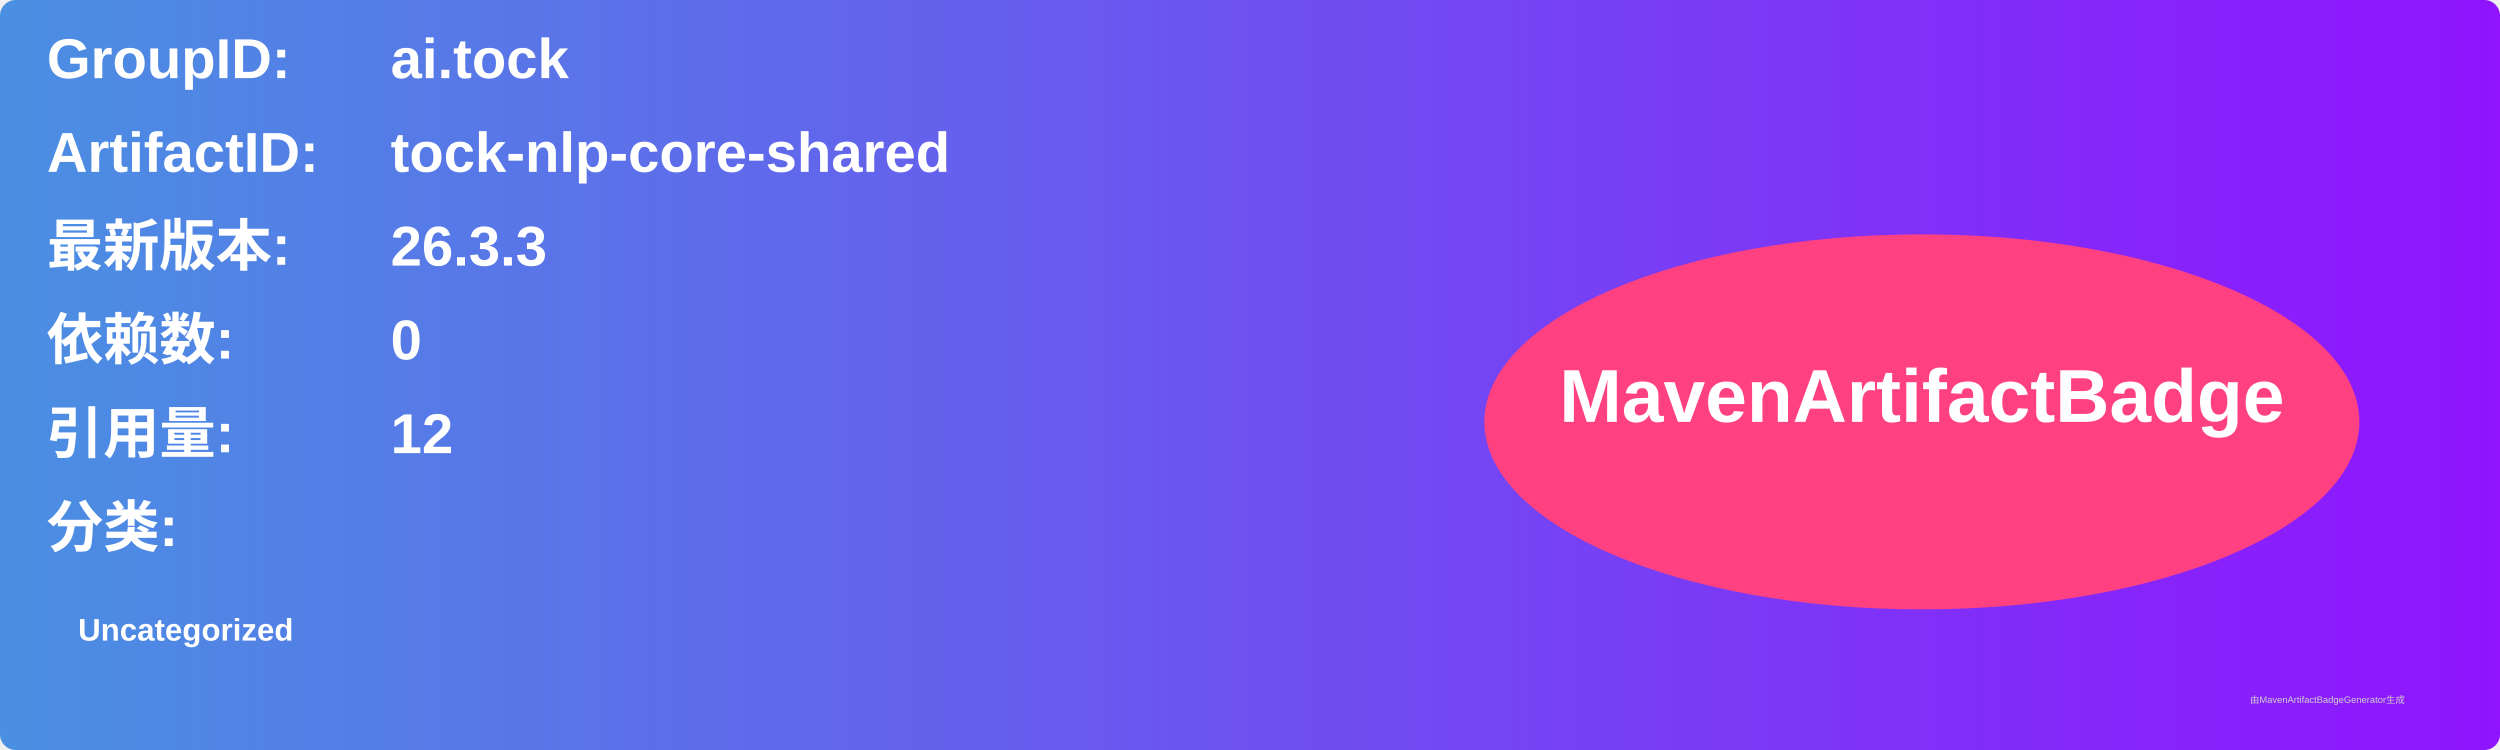
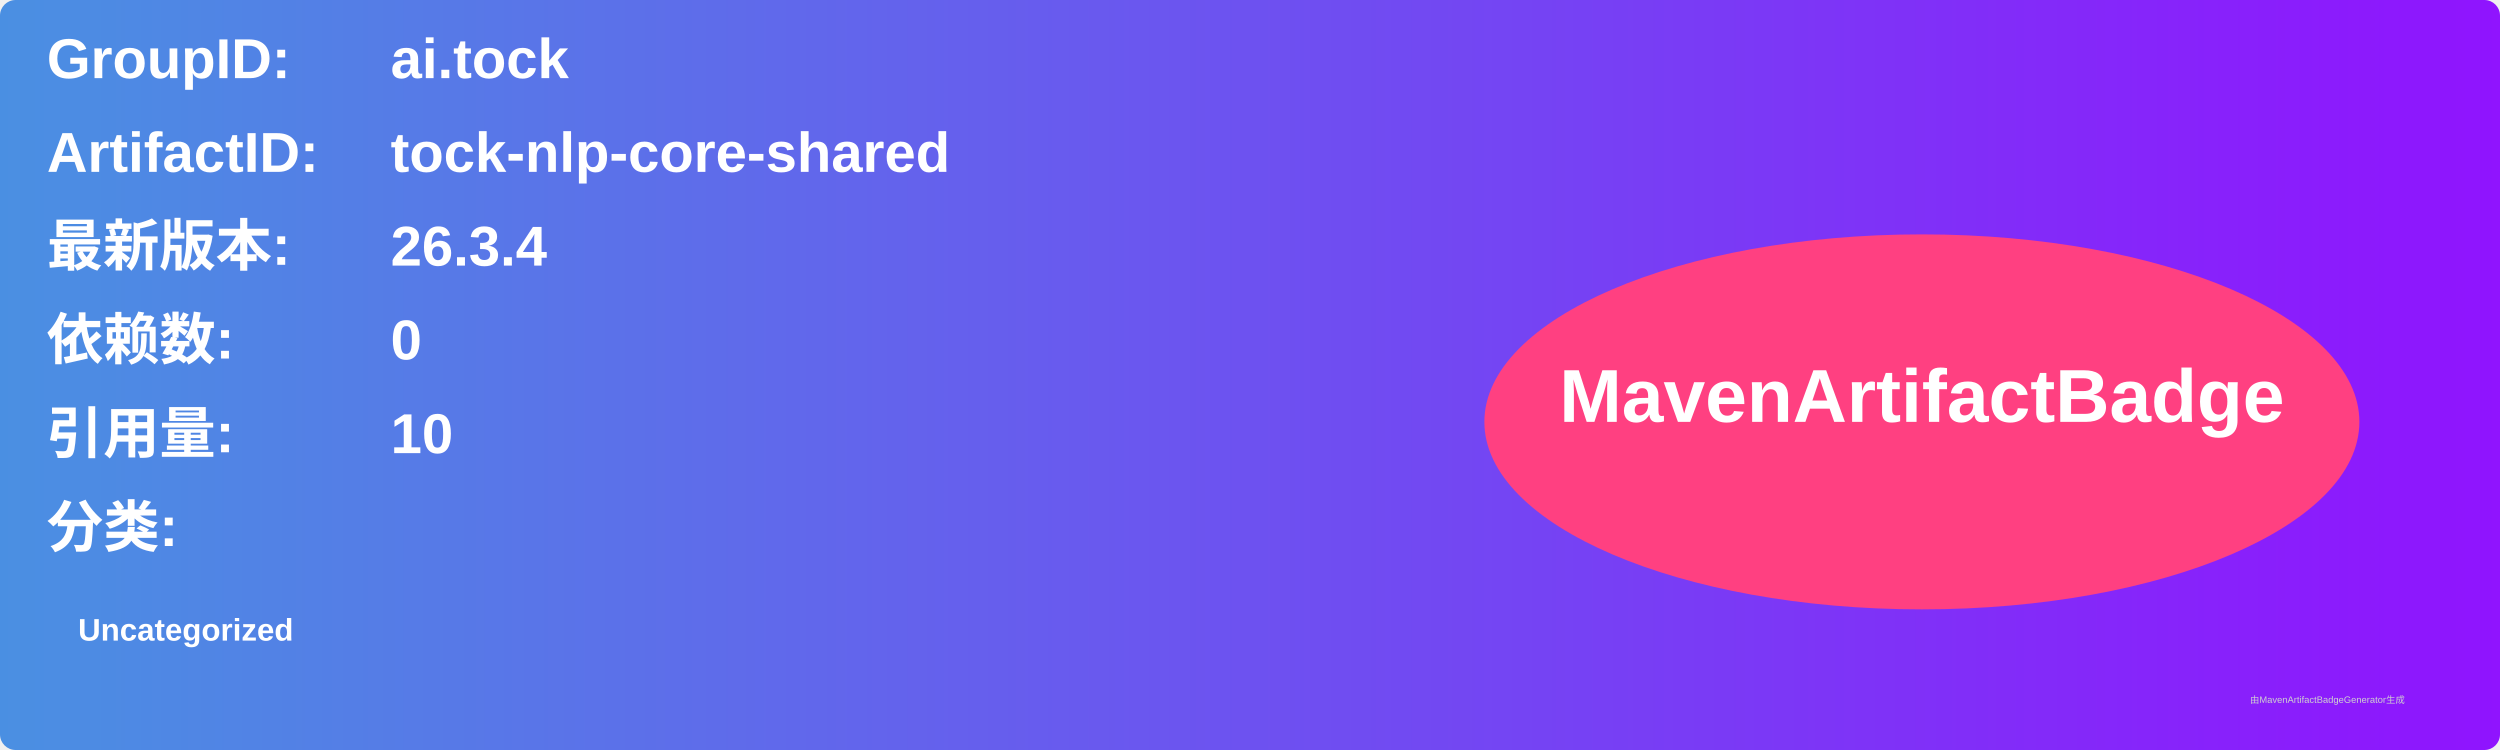
<svg xmlns="http://www.w3.org/2000/svg" width="800" height="240" viewBox="0 0 800 240">
  <linearGradient id="grad" x1="0%" y1="0%" x2="100%" y2="0%">
    <stop offset="0%" stop-color="#4a90e2" />
    <stop offset="100%" stop-color="#9013fe" />
  </linearGradient>
  <rect width="100%" height="100%" rx="5" ry="5" fill="url(#grad)" />
  <g transform="translate(15, 15)">
    <text x="0" y="10" font-family="Arial" font-size="18" fill="white" font-weight="bold" width="260">GroupID:</text>
    <text x="110" y="10" font-family="Arial" font-size="18" fill="white" font-weight="bold" width="460">ai.tock</text>
    <text x="0" y="40" font-family="Arial" font-size="18" fill="white" font-weight="bold" width="260">ArtifactID:</text>
    <text x="110" y="40" font-family="Arial" font-size="18" fill="white" font-weight="bold" width="460">tock-nlp-core-shared</text>
    <text x="0" y="70" font-family="Arial" font-size="18" fill="white" font-weight="bold">最新版本:</text>
    <text x="110" y="70" font-family="Arial" font-size="18" fill="white" font-weight="bold">
-       <tspan font-weight="bold">26.3.3</tspan>
+       <tspan font-weight="bold">26.3.4</tspan>
    </text>
    <text x="0" y="100" font-family="Arial" font-size="18" fill="white" font-weight="bold">依赖数: </text>
    <text x="110" y="100" font-family="Arial" font-size="18" fill="white">
      <tspan font-weight="bold">0</tspan>
    </text>
    <text x="0" y="130" font-family="Arial" font-size="18" fill="white" font-weight="bold">引用量: </text>
    <text x="110" y="130" font-family="Arial" font-size="18" fill="white">
-       <tspan font-weight="bold">12</tspan>
+       <tspan font-weight="bold">10</tspan>
    </text>
    <text x="0" y="160" font-family="Arial" font-size="18" fill="white" font-weight="bold">分类:</text>
    <text x="10" y="190" font-family="Arial" font-size="10" fill="white">
      <tspan font-weight="bold">Uncategorized</tspan>
    </text>
    <ellipse cx="600" cy="120" rx="140" ry="60" fill="#ff4081" />
    <text x="600" y="120" text-anchor="middle" font-family="Arial" font-size="24" fill="white" font-weight="bold">MavenArtifactBadge</text>
  </g>
  <text x="720" y="225" font-family="Arial" font-size="3" fill="#d0d0d0">由MavenArtifactBadgeGenerator生成</text>
</svg>
